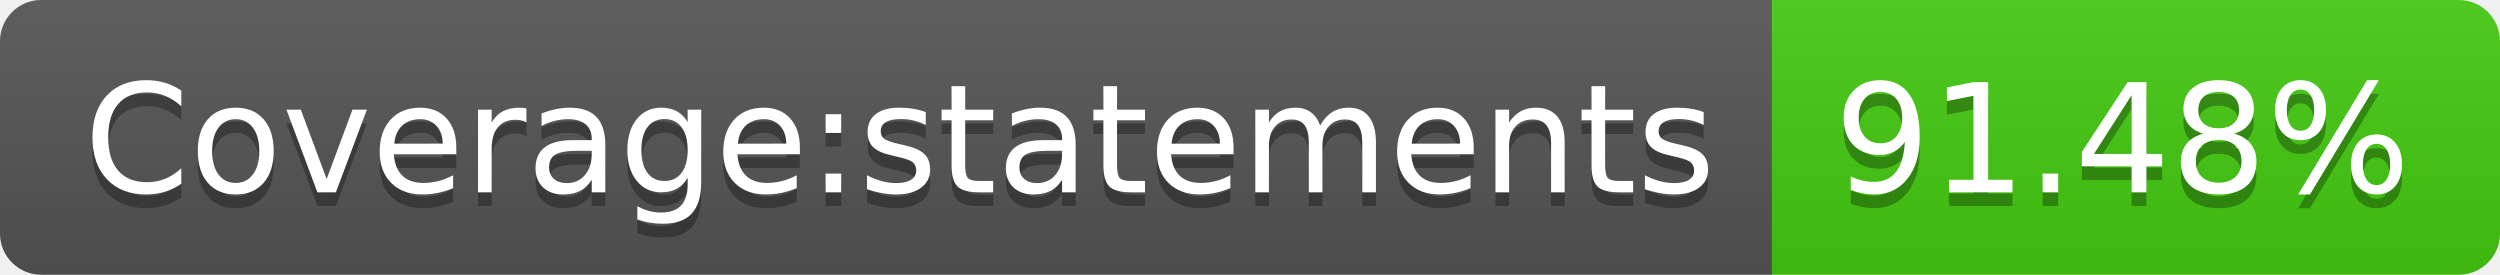
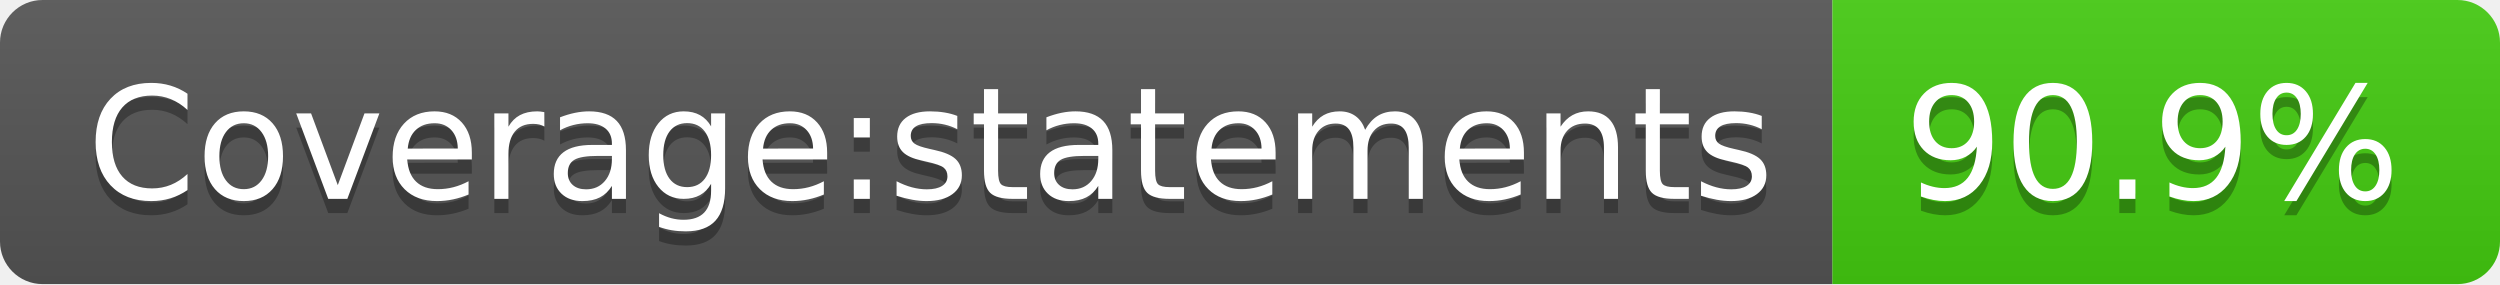
- <svg xmlns="http://www.w3.org/2000/svg" width="182" height="20" role="img" aria-label="Coverage:statements: 91.48%">
+ <svg xmlns="http://www.w3.org/2000/svg" width="176" height="20" role="img" aria-label="Coverage:statements: 90.9%">
  <linearGradient id="s" x2="0" y2="100%">
    <stop offset="0" stop-color="#bbb" stop-opacity=".1" />
    <stop offset="1" stop-opacity=".1" />
  </linearGradient>
  <clipPath id="r">
-     <rect width="182" height="20" rx="3" fill="#fff" />
+     <rect width="176" height="20" rx="3" fill="#fff" />
  </clipPath>
  <g clip-path="url(#r)">
    <rect width="129" height="20" fill="#555" />
-     <rect x="129" width="53" height="20" fill="#4c1" />
-     <rect width="182" height="20" fill="url(#s)" />
+     <rect x="129" width="47" height="20" fill="#4c1" />
+     <rect width="176" height="20" fill="url(#s)" />
  </g>
  <g fill="#fff" text-anchor="middle" font-family="Verdana,Geneva,DejaVu Sans,sans-serif" text-rendering="geometricPrecision" font-size="110">
    <text aria-hidden="true" x="655" y="150" fill="#010101" fill-opacity=".3" transform="scale(.1)" textLength="1190">Coverage:statements</text>
    <text x="655" y="140" transform="scale(.1)" fill="#fff" textLength="1190">Coverage:statements</text>
-     <text aria-hidden="true" x="1545" y="150" fill="#010101" fill-opacity=".3" transform="scale(.1)" textLength="430">91.48%</text>
-     <text x="1545" y="140" transform="scale(.1)" fill="#fff" textLength="430">91.48%</text>
+     <text aria-hidden="true" x="1515" y="150" fill="#010101" fill-opacity=".3" transform="scale(.1)" textLength="370">90.9%</text>
+     <text x="1515" y="140" transform="scale(.1)" fill="#fff" textLength="370">90.9%</text>
  </g>
</svg>
